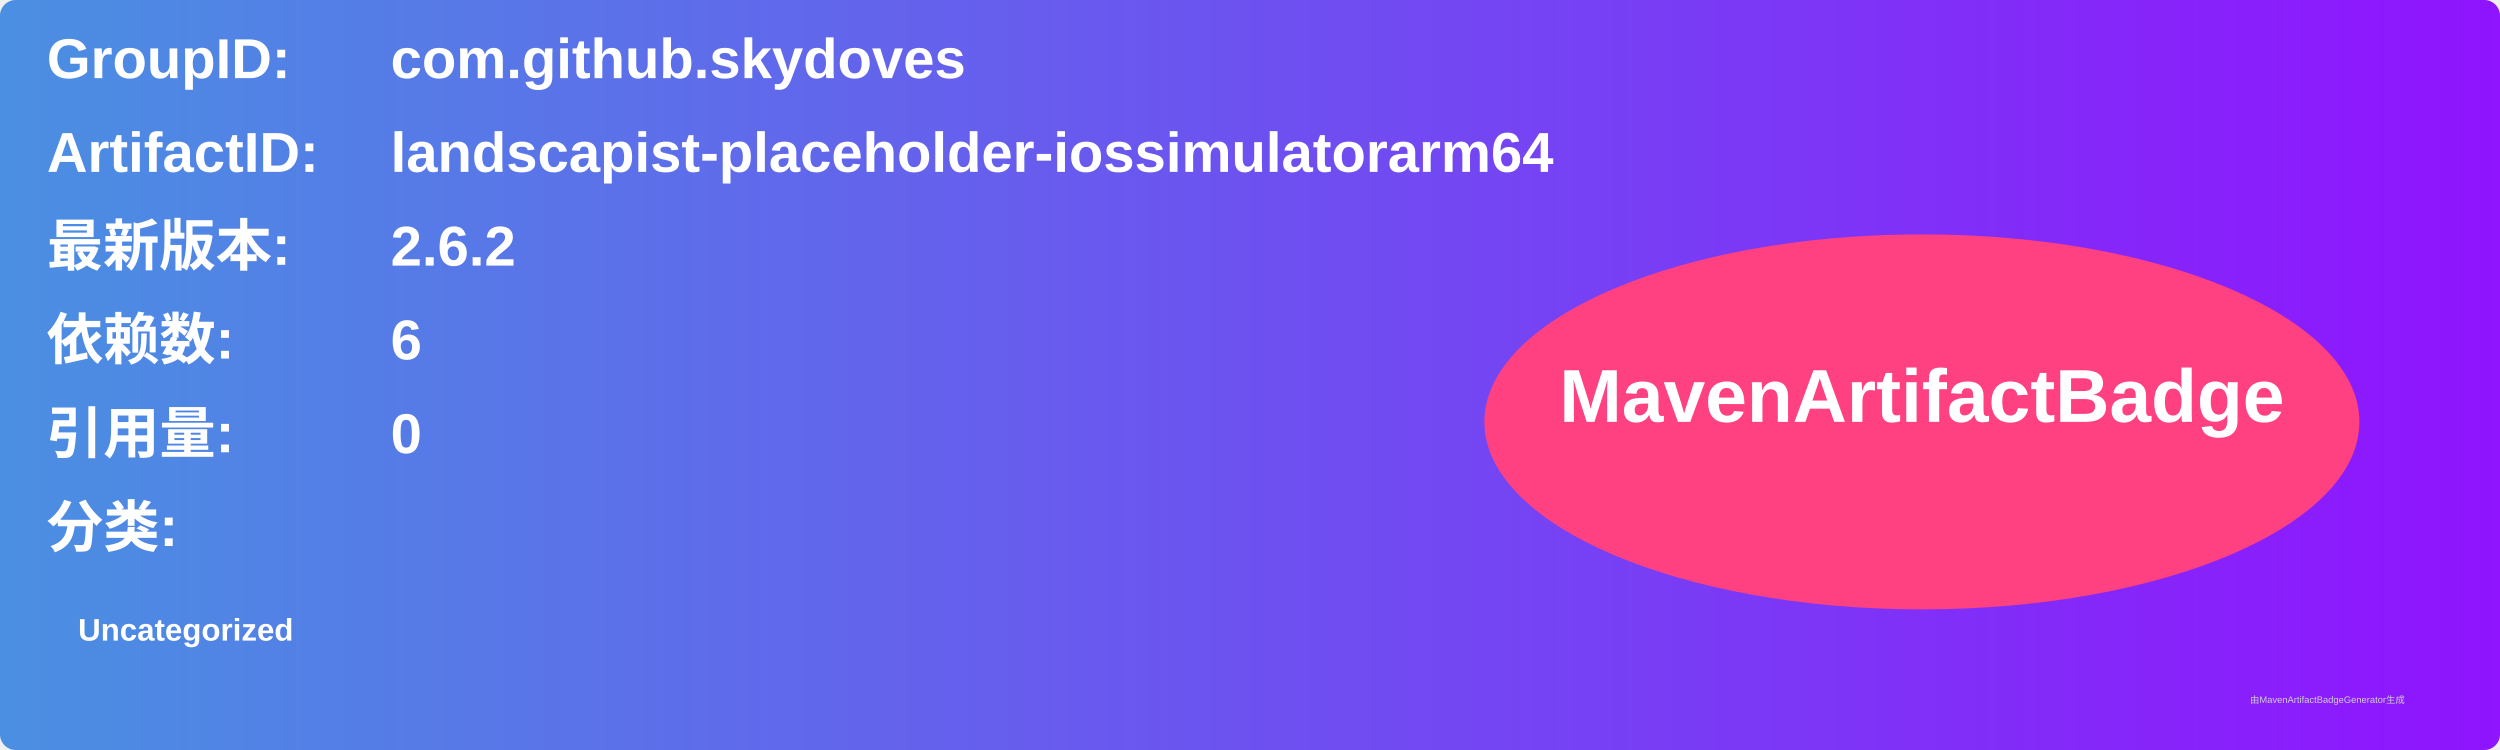
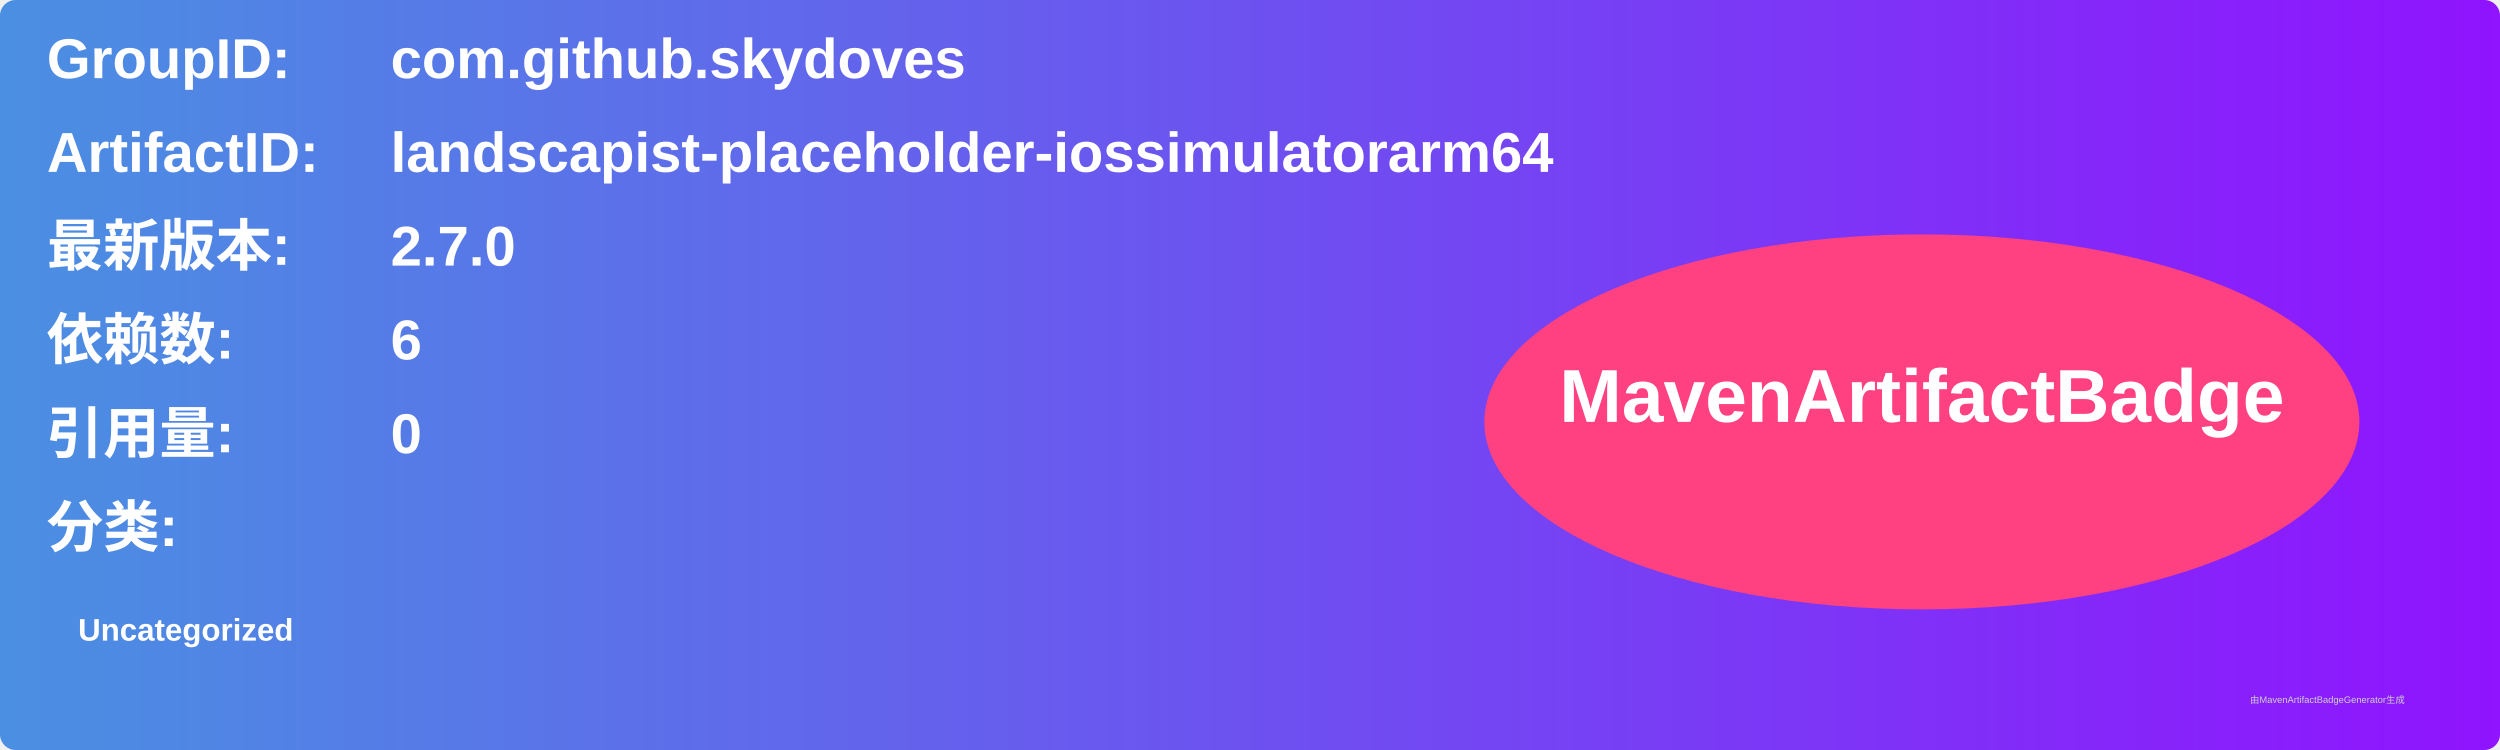
<svg xmlns="http://www.w3.org/2000/svg" width="800" height="240" viewBox="0 0 800 240">
  <linearGradient id="grad" x1="0%" y1="0%" x2="100%" y2="0%">
    <stop offset="0%" stop-color="#4a90e2" />
    <stop offset="100%" stop-color="#9013fe" />
  </linearGradient>
  <rect width="100%" height="100%" rx="5" ry="5" fill="url(#grad)" />
  <g transform="translate(15, 15)">
    <text x="0" y="10" font-family="Arial" font-size="18" fill="white" font-weight="bold" width="260">GroupID:</text>
    <text x="110" y="10" font-family="Arial" font-size="18" fill="white" font-weight="bold" width="460">com.github.skydoves</text>
    <text x="0" y="40" font-family="Arial" font-size="18" fill="white" font-weight="bold" width="260">ArtifactID:</text>
    <text x="110" y="40" font-family="Arial" font-size="18" fill="white" font-weight="bold" width="460">landscapist-placeholder-iossimulatorarm64</text>
    <text x="0" y="70" font-family="Arial" font-size="18" fill="white" font-weight="bold">最新版本:</text>
    <text x="110" y="70" font-family="Arial" font-size="18" fill="white" font-weight="bold">
-       <tspan font-weight="bold">2.6.2</tspan>
+       <tspan font-weight="bold">2.7.0</tspan>
    </text>
    <text x="0" y="100" font-family="Arial" font-size="18" fill="white" font-weight="bold">依赖数: </text>
    <text x="110" y="100" font-family="Arial" font-size="18" fill="white">
      <tspan font-weight="bold">6</tspan>
    </text>
    <text x="0" y="130" font-family="Arial" font-size="18" fill="white" font-weight="bold">引用量: </text>
    <text x="110" y="130" font-family="Arial" font-size="18" fill="white">
      <tspan font-weight="bold">0</tspan>
    </text>
    <text x="0" y="160" font-family="Arial" font-size="18" fill="white" font-weight="bold">分类:</text>
    <text x="10" y="190" font-family="Arial" font-size="10" fill="white">
      <tspan font-weight="bold">Uncategorized</tspan>
    </text>
    <ellipse cx="600" cy="120" rx="140" ry="60" fill="#ff4081" />
    <text x="600" y="120" text-anchor="middle" font-family="Arial" font-size="24" fill="white" font-weight="bold">MavenArtifactBadge</text>
  </g>
  <text x="720" y="225" font-family="Arial" font-size="3" fill="#d0d0d0">由MavenArtifactBadgeGenerator生成</text>
</svg>
